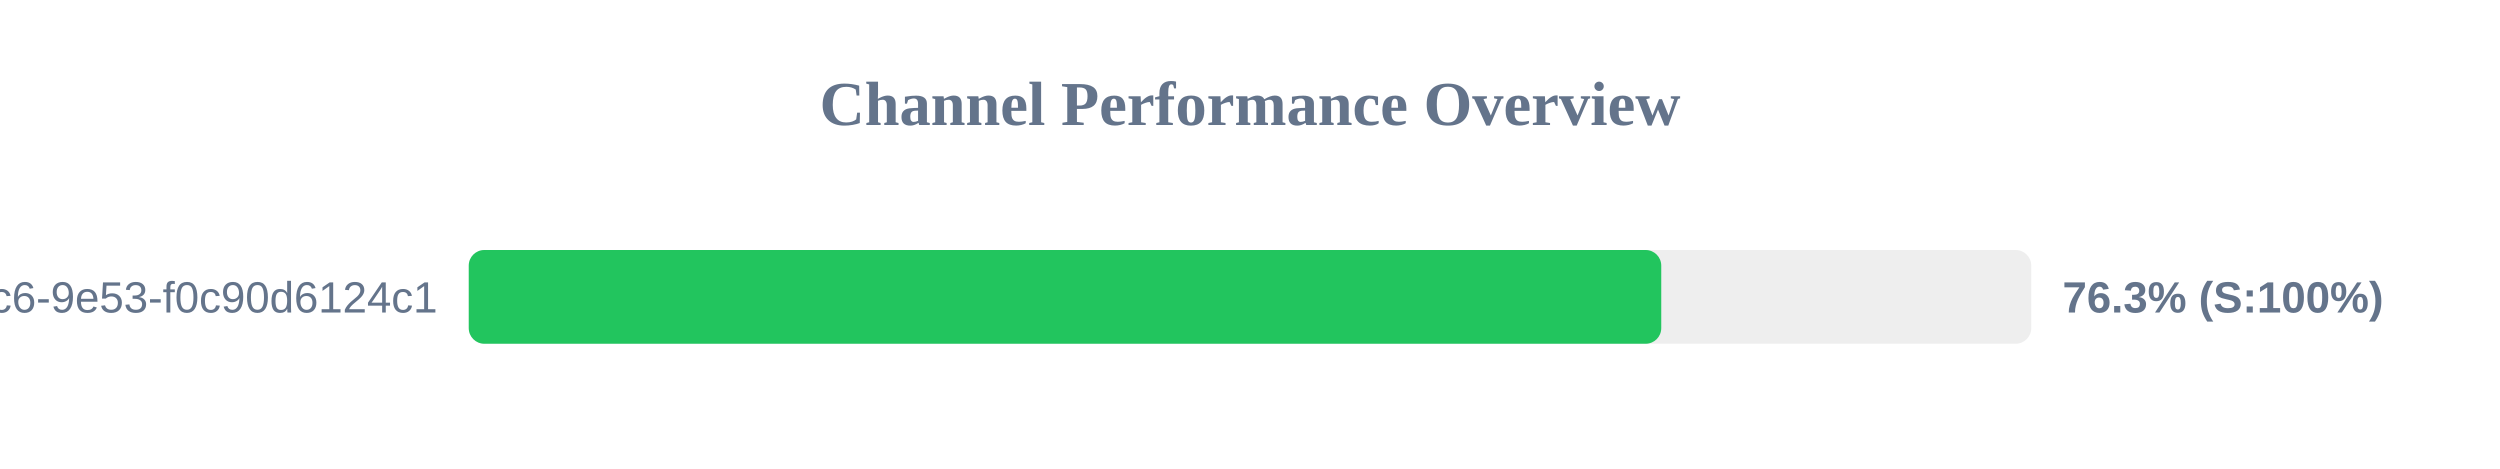
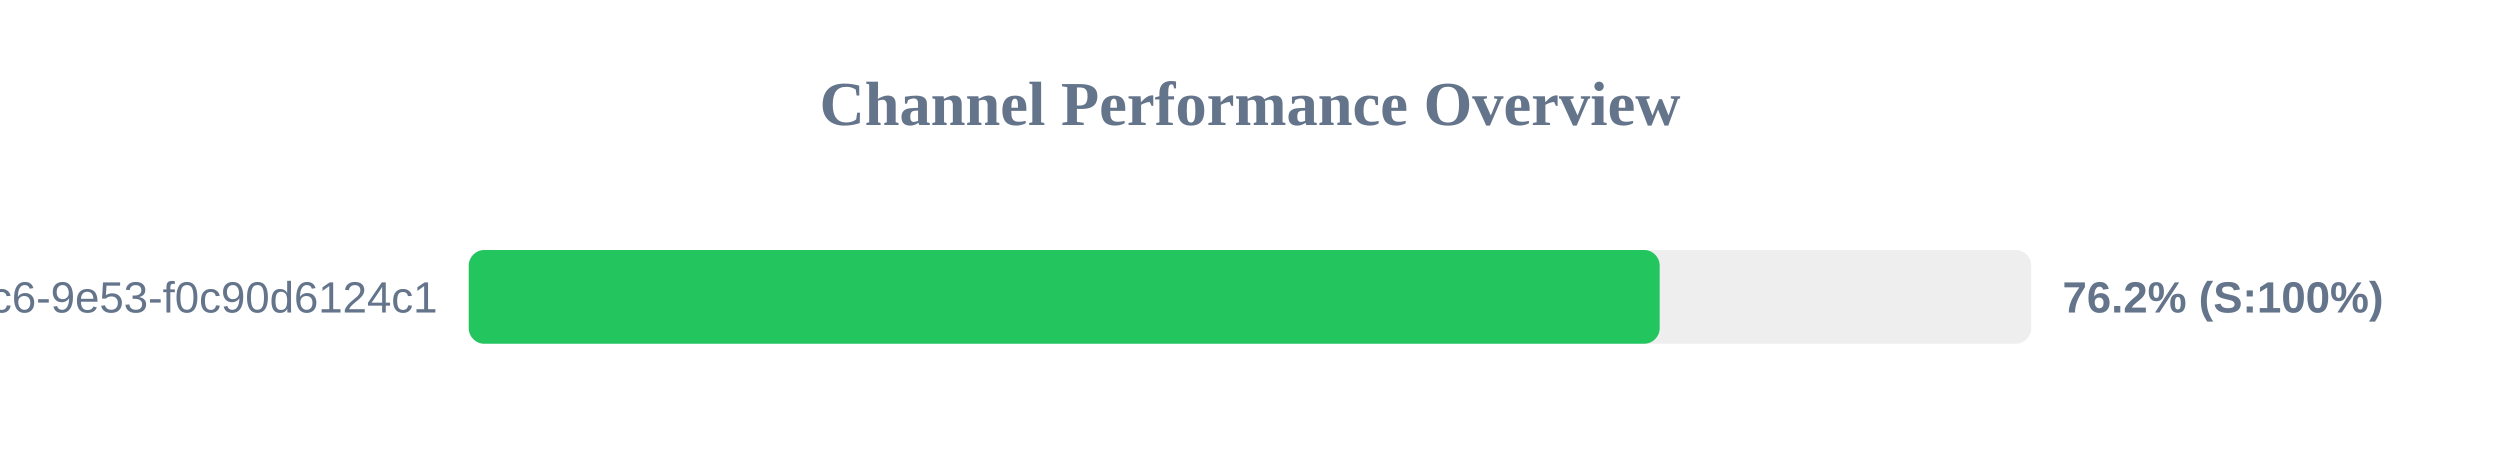
<svg xmlns="http://www.w3.org/2000/svg" width="800" height="150" version="1.1">
  <style>
        .row { font: 14px Arial; fill: #64748b; }
        .score { font: bold 14px Arial; fill: #64748b; }
    </style>
  <text x="400" y="40" text-anchor="middle" font-size="20px" font-weight="bold" fill="#64748b">Channel Performance Overview</text>
  <rect x="150" y="80" width="500" height="30" fill="#eee" rx="5" />
-   <rect x="150" y="80" width="381.6" height="30" fill="#22c55e" rx="5" />
+   <rect x="150" y="80" width="381.1" height="30" fill="#22c55e" rx="5" />
  <text x="140" y="100" text-anchor="end" class="row">?uuid=4685eb2a-5ddb-4dc6-9e53-f0c90d6124c1</text>
-   <text x="660" y="100" text-anchor="start" class="score">76.3% (S:100%)</text>
+   <text x="660" y="100" text-anchor="start" class="score">76.2% (S:100%)</text>
</svg>
